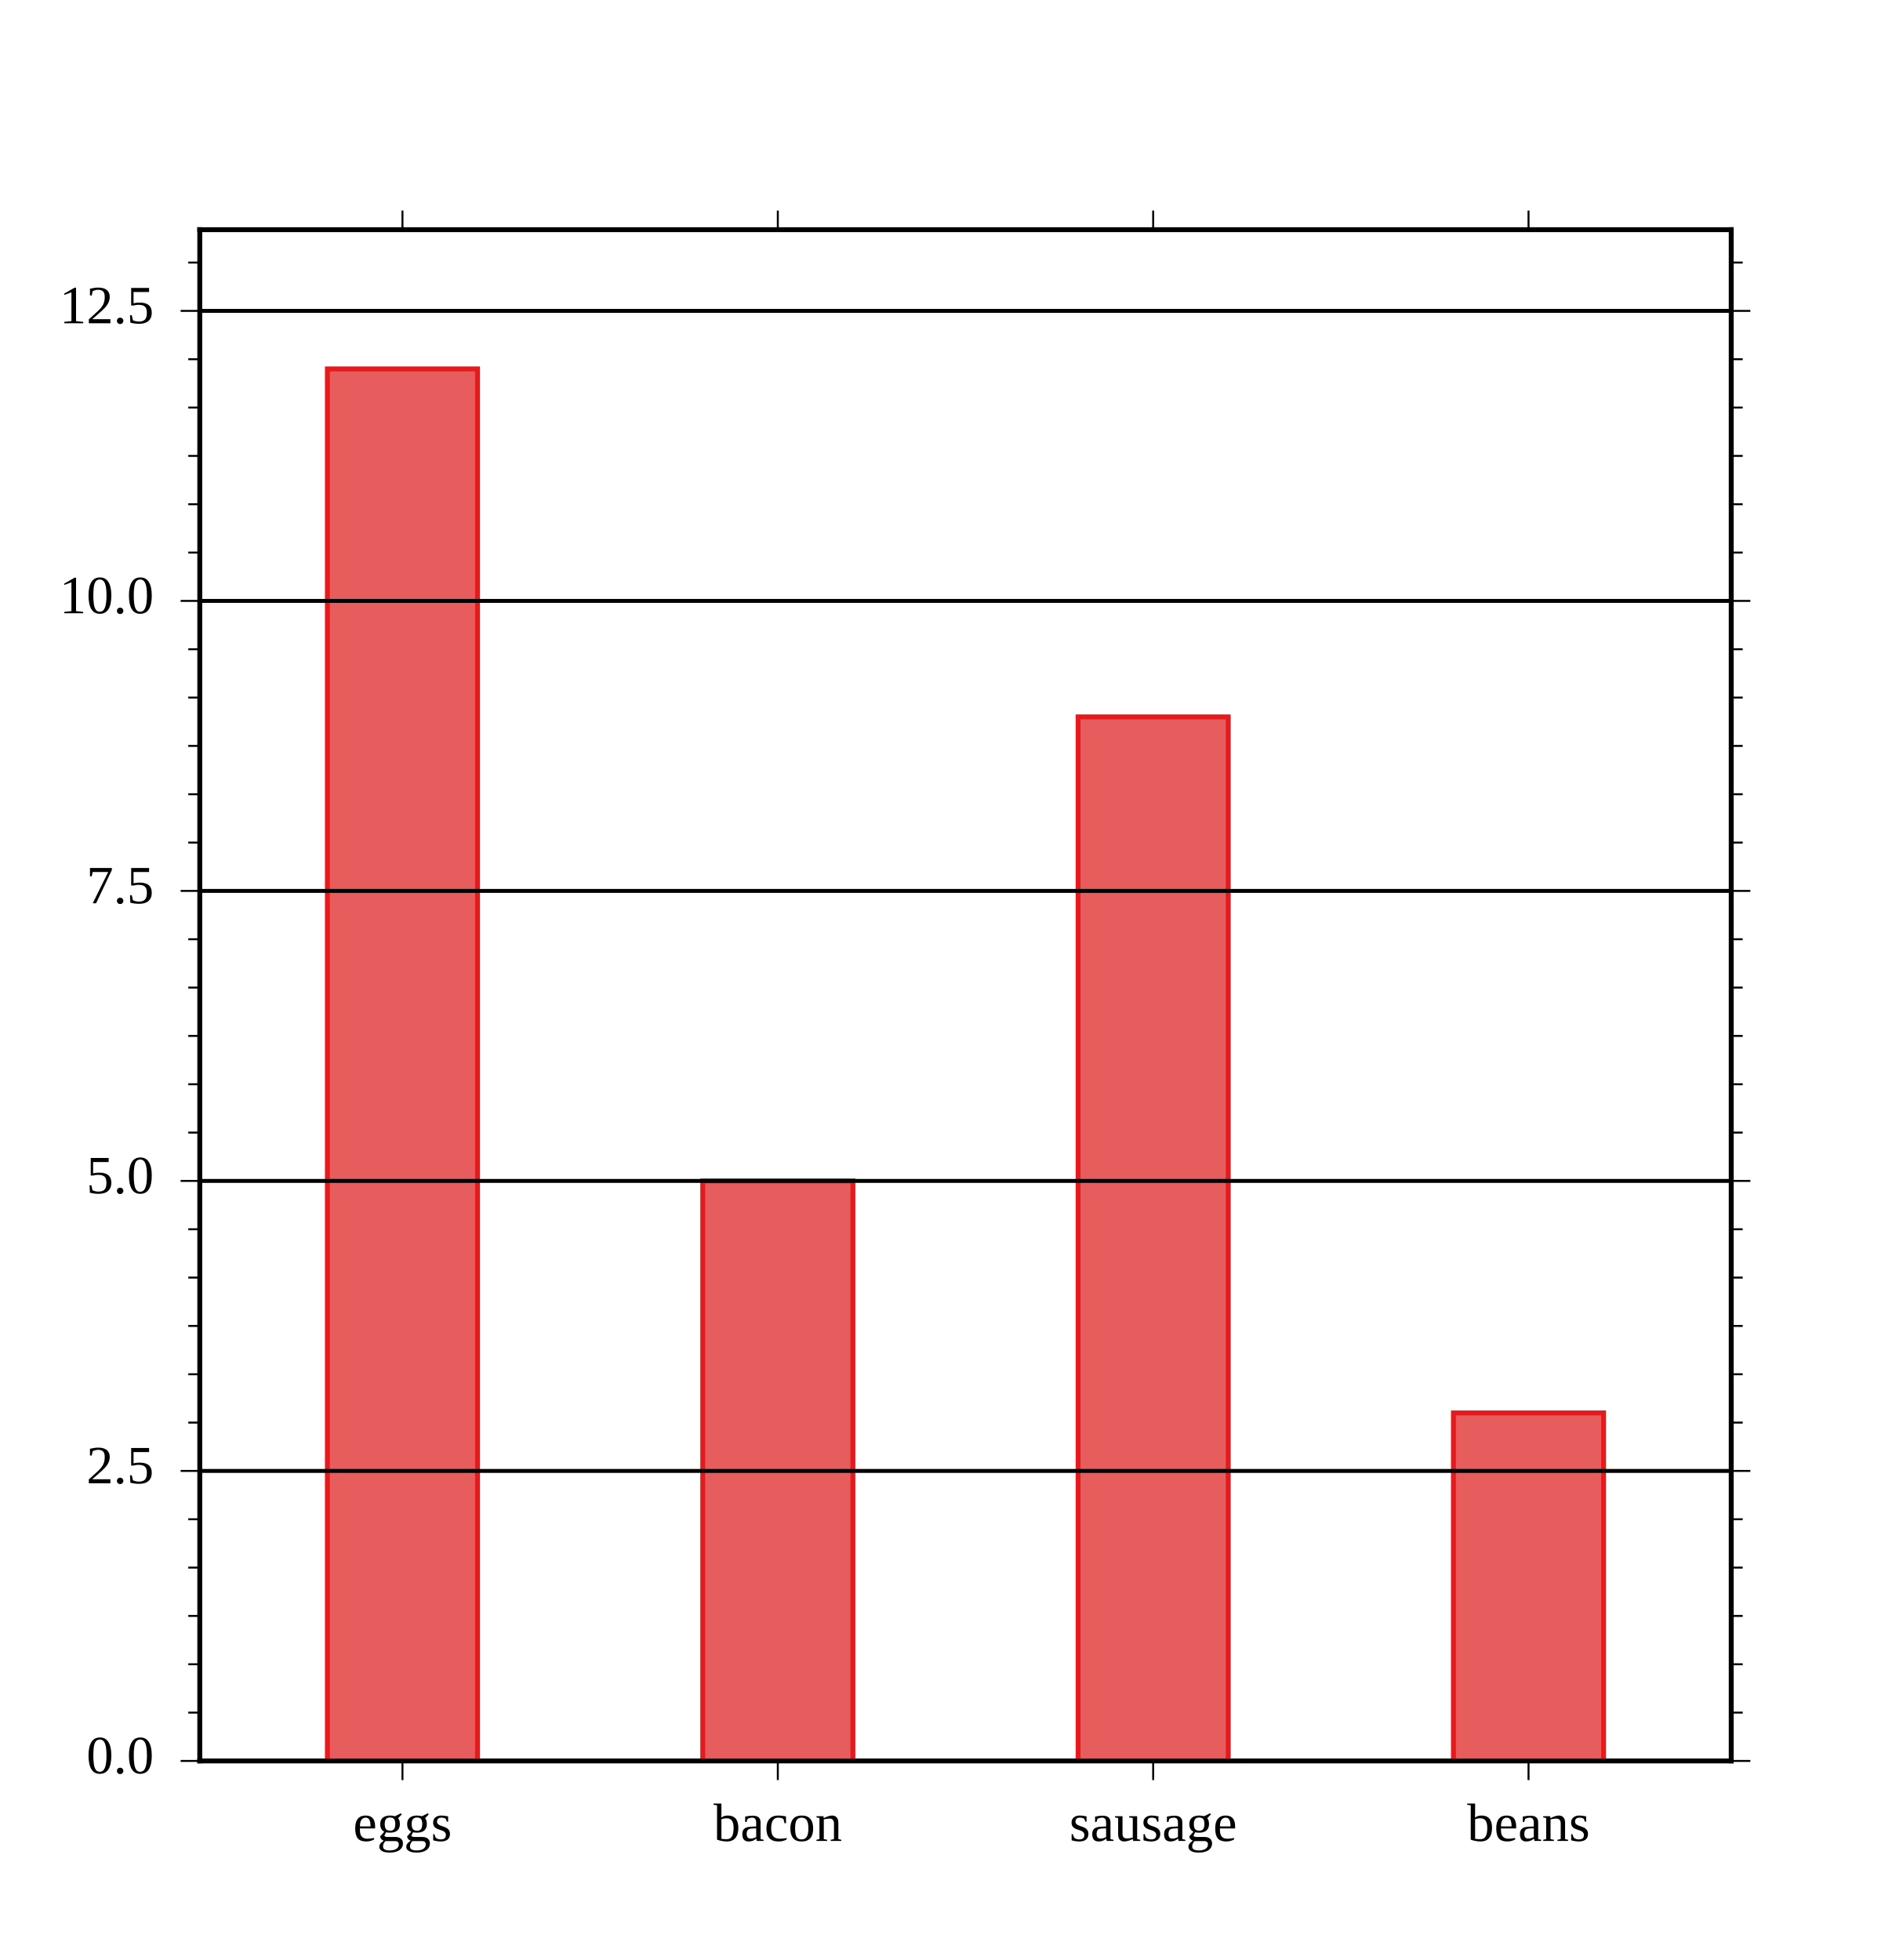
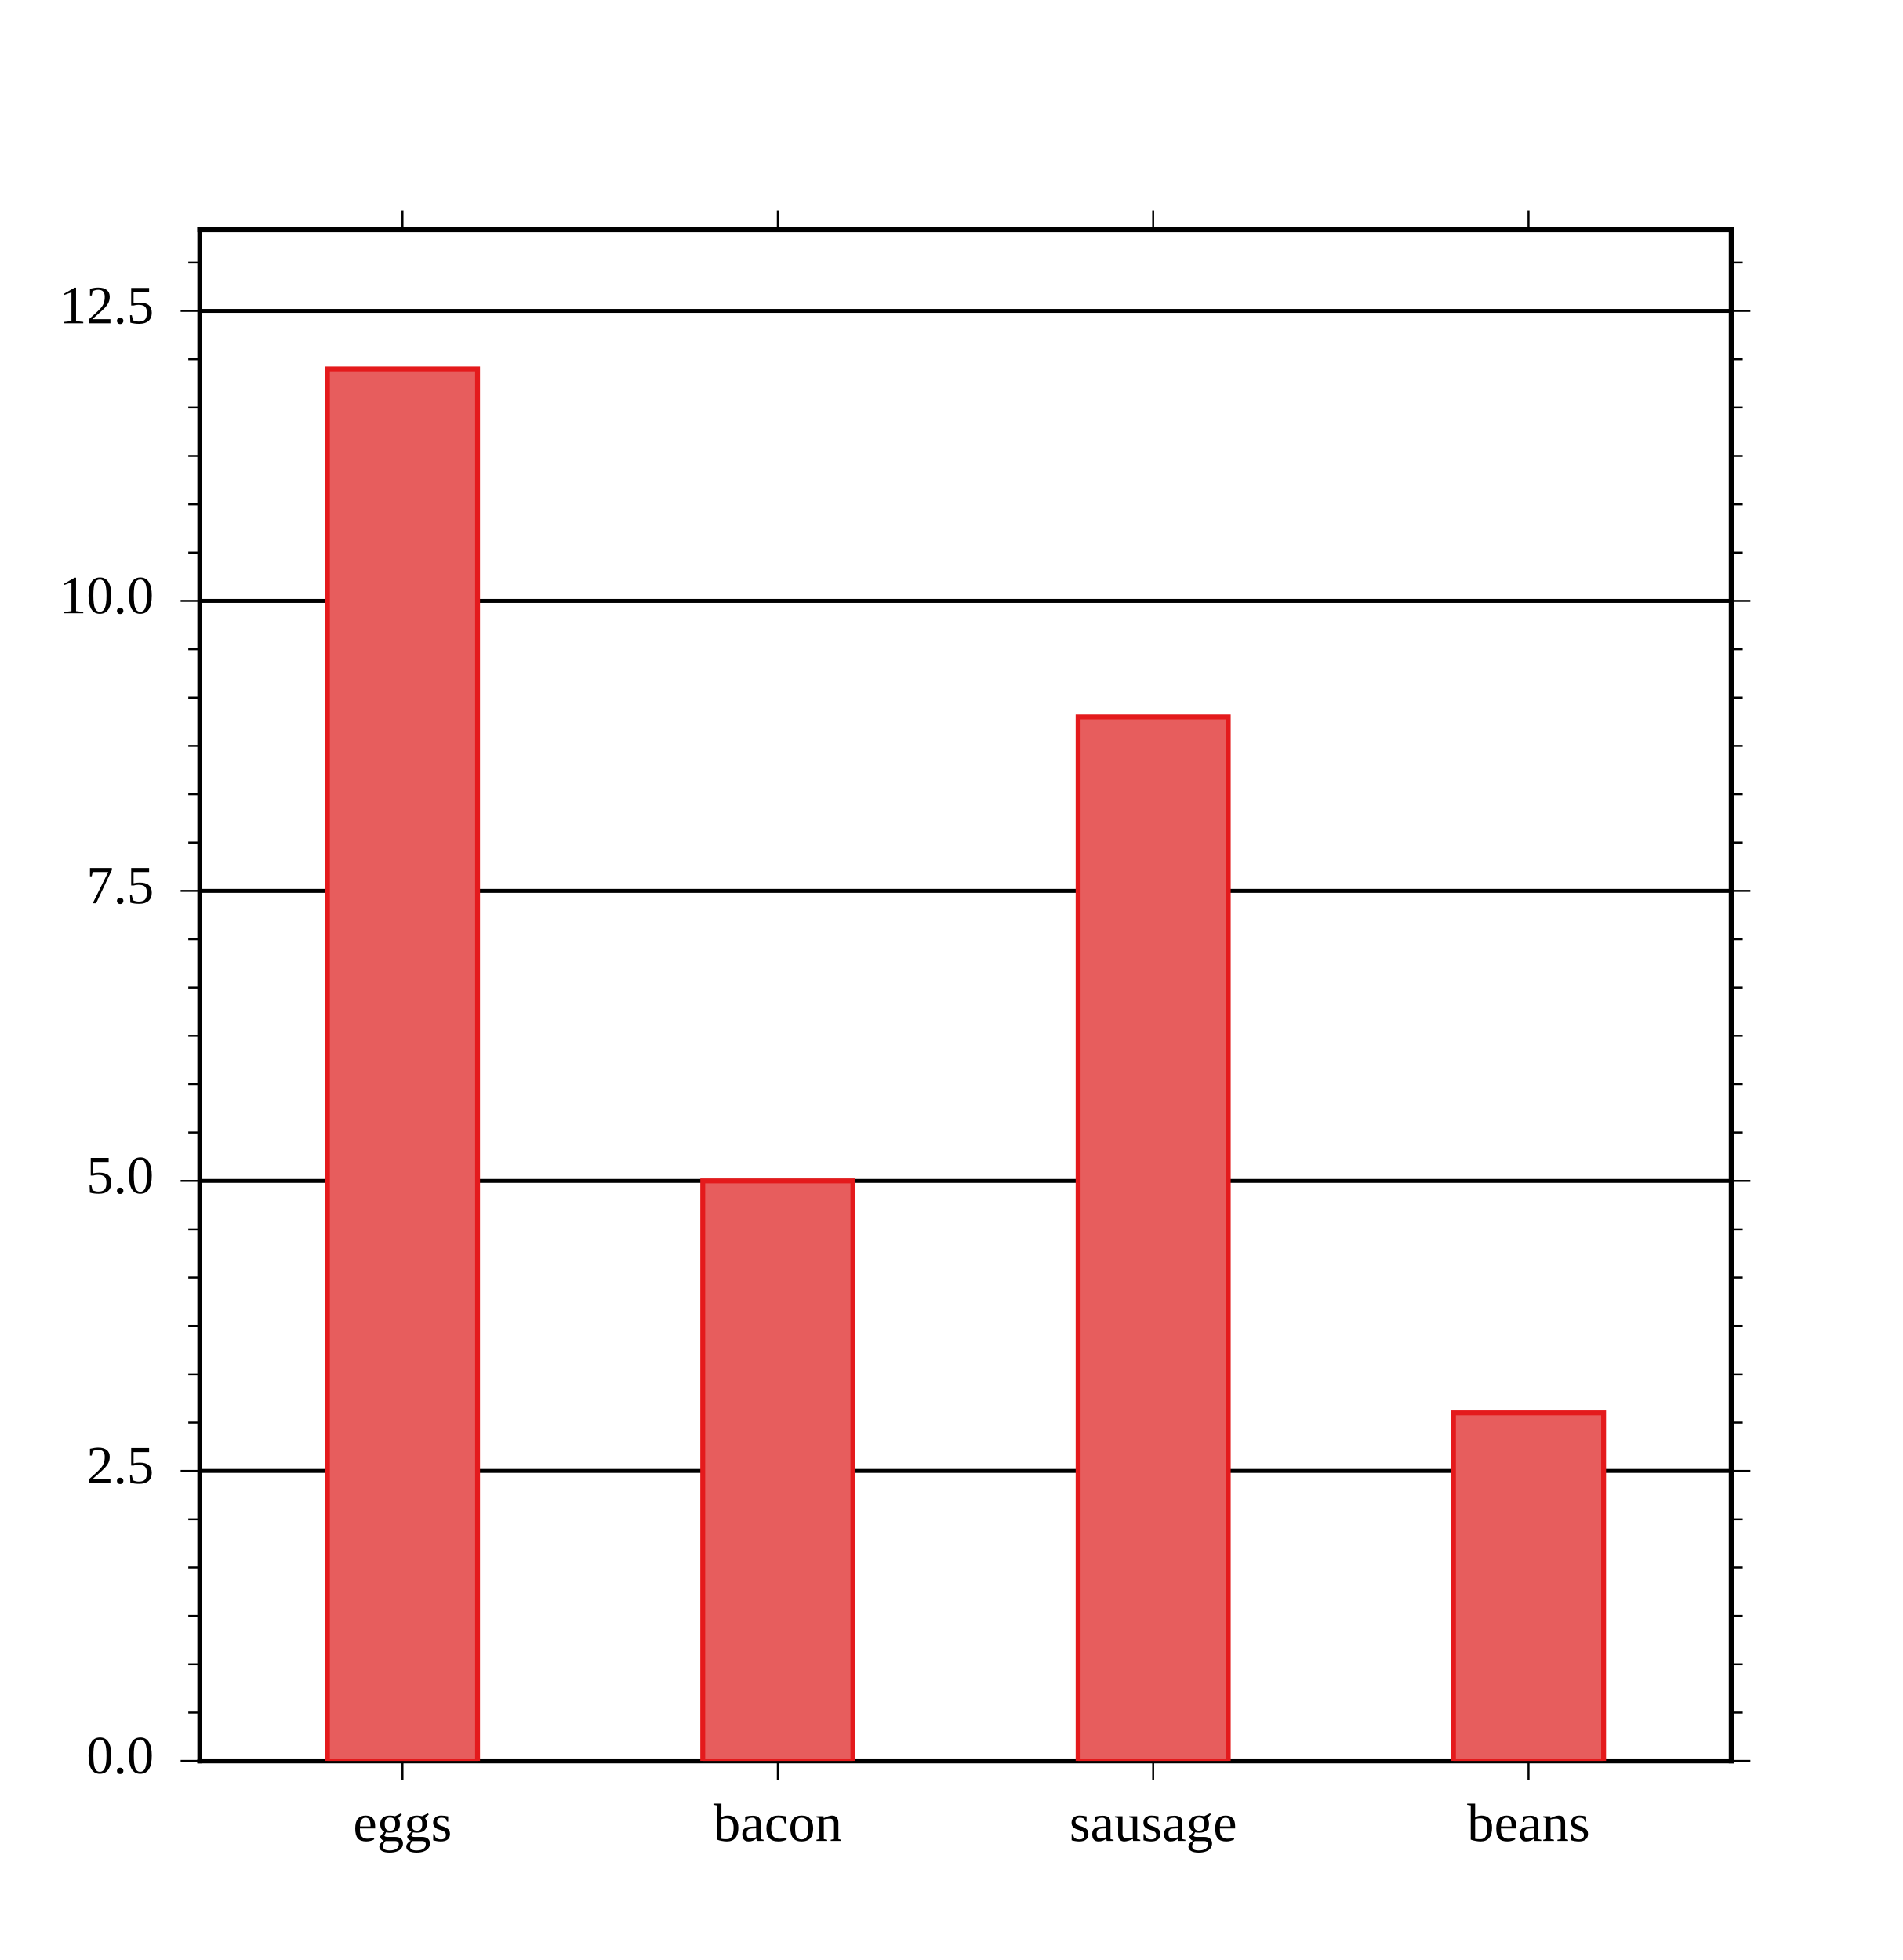
<svg xmlns="http://www.w3.org/2000/svg" height="400" stroke-opacity="1" viewBox="0 0 388 400" font-size="1" width="388.281" stroke="rgb(0,0,0)" version="1.1">
  <defs />
-   <g stroke-opacity="1.0" fill-opacity="1.0" stroke="rgb(228,26,28)" stroke-width="1.0" fill="rgb(231,93,93)">
-     <defs>
-       <clipPath id="myClip1">
-         <path d="M 353.125,359.375 l -0,-312.5 h -312.5 l -0,312.5 Z" />
-       </clipPath>
-     </defs>
-     <g clip-path="url(#myClip1)">
-       <path d="M 296.446,359.375 h 30.637 v -71.023 h -30.637 Z" />
-     </g>
-   </g>
-   <g stroke-opacity="1.0" fill-opacity="1.0" stroke="rgb(228,26,28)" stroke-width="1.0" fill="rgb(231,93,93)">
-     <defs>
-       <clipPath id="myClip2">
-         <path d="M 353.125,359.375 l -0,-312.5 h -312.5 l -0,312.5 Z" />
-       </clipPath>
-     </defs>
-     <g clip-path="url(#myClip2)">
-       <path d="M 219.853,359.375 h 30.637 v -213.068 h -30.637 Z" />
-     </g>
-   </g>
-   <g stroke-opacity="1.0" fill-opacity="1.0" stroke="rgb(228,26,28)" stroke-width="1.0" fill="rgb(231,93,93)">
-     <defs>
-       <clipPath id="myClip3">
-         <path d="M 353.125,359.375 l -0,-312.5 h -312.5 l -0,312.5 Z" />
-       </clipPath>
-     </defs>
-     <g clip-path="url(#myClip3)">
-       <path d="M 143.26,359.375 h 30.637 v -118.371 h -30.637 Z" />
-     </g>
-   </g>
-   <g stroke-opacity="1.0" fill-opacity="1.0" stroke="rgb(228,26,28)" stroke-width="1.0" fill="rgb(231,93,93)">
-     <defs>
-       <clipPath id="myClip4">
-         <path d="M 353.125,359.375 l -0,-312.5 h -312.5 l -0,312.5 Z" />
-       </clipPath>
-     </defs>
-     <g clip-path="url(#myClip4)">
-       <path d="M 66.667,359.375 h 30.637 v -284.091 h -30.637 Z" />
-     </g>
-   </g>
  <g stroke-width="0.8">
    <path d="M 40.625,359.375 h 312.5 M 40.625,300.189 h 312.5 M 40.625,241.004 h 312.5 M 40.625,181.818 h 312.5 M 40.625,122.633 h 312.5 M 40.625,63.447 h 312.5 " />
  </g>
  <g stroke-linecap="square">
    <path d="M 40.625,359.375 v -312.5 M 353.125,359.375 v -312.5 " />
  </g>
  <g stroke-width="0.4">
    <path d="M 353.125,349.511 h 2.344 M 353.125,339.647 h 2.344 M 353.125,329.782 h 2.344 M 353.125,319.918 h 2.344 M 353.125,310.054 h 2.344 M 353.125,290.325 h 2.344 M 353.125,280.461 h 2.344 M 353.125,270.597 h 2.344 M 353.125,260.732 h 2.344 M 353.125,250.868 h 2.344 M 353.125,231.139 h 2.344 M 353.125,221.275 h 2.344 M 353.125,211.411 h 2.344 M 353.125,201.547 h 2.344 M 353.125,191.682 h 2.344 M 353.125,171.954 h 2.344 M 353.125,162.09 h 2.344 M 353.125,152.225 h 2.344 M 353.125,142.361 h 2.344 M 353.125,132.497 h 2.344 M 353.125,112.768 h 2.344 M 353.125,102.904 h 2.344 M 353.125,93.04 h 2.344 M 353.125,83.175 h 2.344 M 353.125,73.311 h 2.344 M 353.125,53.583 h 2.344 " />
  </g>
  <g stroke-width="0.4">
    <path d="M 353.125,359.375 h 3.906 M 353.125,300.189 h 3.906 M 353.125,241.004 h 3.906 M 353.125,181.818 h 3.906 M 353.125,122.633 h 3.906 M 353.125,63.447 h 3.906 " />
  </g>
  <g stroke-width="0.4">
    <path d="M 38.281,349.511 h 2.344 M 38.281,339.647 h 2.344 M 38.281,329.782 h 2.344 M 38.281,319.918 h 2.344 M 38.281,310.054 h 2.344 M 38.281,290.325 h 2.344 M 38.281,280.461 h 2.344 M 38.281,270.597 h 2.344 M 38.281,260.732 h 2.344 M 38.281,250.868 h 2.344 M 38.281,231.139 h 2.344 M 38.281,221.275 h 2.344 M 38.281,211.411 h 2.344 M 38.281,201.547 h 2.344 M 38.281,191.682 h 2.344 M 38.281,171.954 h 2.344 M 38.281,162.09 h 2.344 M 38.281,152.225 h 2.344 M 38.281,142.361 h 2.344 M 38.281,132.497 h 2.344 M 38.281,112.768 h 2.344 M 38.281,102.904 h 2.344 M 38.281,93.04 h 2.344 M 38.281,83.175 h 2.344 M 38.281,73.311 h 2.344 M 38.281,53.583 h 2.344 " />
  </g>
  <g stroke-width="0.4">
    <path d="M 36.719,359.375 h 3.906 M 36.719,300.189 h 3.906 M 36.719,241.004 h 3.906 M 36.719,181.818 h 3.906 M 36.719,122.633 h 3.906 M 36.719,63.447 h 3.906 " />
  </g>
  <g fill-opacity="1.0" font-size="11.0px" fill="rgb(0,0,0)">
    <text dominant-baseline="middle" transform="matrix(1,0,0,1,31.25,63.447)" stroke="none" text-anchor="end">12.5</text>
  </g>
  <g fill-opacity="1.0" font-size="11.0px" fill="rgb(0,0,0)">
    <text dominant-baseline="middle" transform="matrix(1,0,0,1,31.25,122.6326)" stroke="none" text-anchor="end">10.0</text>
  </g>
  <g fill-opacity="1.0" font-size="11.0px" fill="rgb(0,0,0)">
    <text dominant-baseline="middle" transform="matrix(1,0,0,1,31.25,181.8182)" stroke="none" text-anchor="end">7.5</text>
  </g>
  <g fill-opacity="1.0" font-size="11.0px" fill="rgb(0,0,0)">
    <text dominant-baseline="middle" transform="matrix(1,0,0,1,31.25,241.0038)" stroke="none" text-anchor="end">5.0</text>
  </g>
  <g fill-opacity="1.0" font-size="11.0px" fill="rgb(0,0,0)">
    <text dominant-baseline="middle" transform="matrix(1,0,0,1,31.25,300.1894)" stroke="none" text-anchor="end">2.5</text>
  </g>
  <g fill-opacity="1.0" font-size="11.0px" fill="rgb(0,0,0)">
    <text dominant-baseline="middle" transform="matrix(1,0,0,1,31.25,359.375)" stroke="none" text-anchor="end">0.0</text>
  </g>
  <g stroke-linecap="square">
    <path d="M 40.625,359.375 h 312.5 M 40.625,46.875 h 312.5 " />
  </g>
  <g stroke-width="0.4">
    <path d="M 81.985,46.875 v -3.906 M 158.578,46.875 v -3.906 M 235.172,46.875 v -3.906 M 311.765,46.875 v -3.906 " />
  </g>
  <g stroke-width="0.4">
    <path d="M 81.985,363.281 v -3.906 M 158.578,363.281 v -3.906 M 235.172,363.281 v -3.906 M 311.765,363.281 v -3.906 " />
  </g>
  <g fill-opacity="1.0" font-size="11.0px" fill="rgb(0,0,0)">
    <text dominant-baseline="text-before-edge" transform="matrix(1,0,0,1,311.7647,368.75)" stroke="none" text-anchor="middle">beans</text>
  </g>
  <g fill-opacity="1.0" font-size="11.0px" fill="rgb(0,0,0)">
    <text dominant-baseline="text-before-edge" transform="matrix(1,0,0,1,235.1716,368.75)" stroke="none" text-anchor="middle">sausage</text>
  </g>
  <g fill-opacity="1.0" font-size="11.0px" fill="rgb(0,0,0)">
    <text dominant-baseline="text-before-edge" transform="matrix(1,0,0,1,158.5784,368.75)" stroke="none" text-anchor="middle">bacon</text>
  </g>
  <g fill-opacity="1.0" font-size="11.0px" fill="rgb(0,0,0)">
    <text dominant-baseline="text-before-edge" transform="matrix(1,0,0,1,81.9853,368.75)" stroke="none" text-anchor="middle">eggs</text>
  </g>
+   <g stroke-opacity="1.0" fill-opacity="1.0" stroke="rgb(228,26,28)" stroke-width="1.0" fill="rgb(231,93,93)">
+     <defs>
+       <clipPath id="myClip1">
+         <path d="M 353.125,359.375 l -0,-312.5 h -312.5 l -0,312.5 Z" />
+       </clipPath>
+     </defs>
+     <g clip-path="url(#myClip1)">
+       <path d="M 296.446,359.375 h 30.637 v -71.023 h -30.637 Z" />
+     </g>
+   </g>
+   <g stroke-opacity="1.0" fill-opacity="1.0" stroke="rgb(228,26,28)" stroke-width="1.0" fill="rgb(231,93,93)">
+     <defs>
+       <clipPath id="myClip2">
+         <path d="M 353.125,359.375 l -0,-312.5 h -312.5 l -0,312.5 Z" />
+       </clipPath>
+     </defs>
+     <g clip-path="url(#myClip2)">
+       <path d="M 219.853,359.375 h 30.637 v -213.068 h -30.637 Z" />
+     </g>
+   </g>
+   <g stroke-opacity="1.0" fill-opacity="1.0" stroke="rgb(228,26,28)" stroke-width="1.0" fill="rgb(231,93,93)">
+     <defs>
+       <clipPath id="myClip3">
+         <path d="M 353.125,359.375 l -0,-312.5 h -312.5 l -0,312.5 Z" />
+       </clipPath>
+     </defs>
+     <g clip-path="url(#myClip3)">
+       <path d="M 143.26,359.375 h 30.637 v -118.371 h -30.637 Z" />
+     </g>
+   </g>
+   <g stroke-opacity="1.0" fill-opacity="1.0" stroke="rgb(228,26,28)" stroke-width="1.0" fill="rgb(231,93,93)">
+     <defs>
+       <clipPath id="myClip4">
+         <path d="M 353.125,359.375 l -0,-312.5 h -312.5 l -0,312.5 Z" />
+       </clipPath>
+     </defs>
+     <g clip-path="url(#myClip4)">
+       <path d="M 66.667,359.375 h 30.637 v -284.091 h -30.637 Z" />
+     </g>
+   </g>
  <g fill-opacity="1.0" font-size="11.0px" fill="rgb(0,0,0)">
    <text dominant-baseline="text-after-edge" transform="matrix(1,0,0,1,196.875,31.25)" stroke="none" text-anchor="middle" />
  </g>
</svg>
